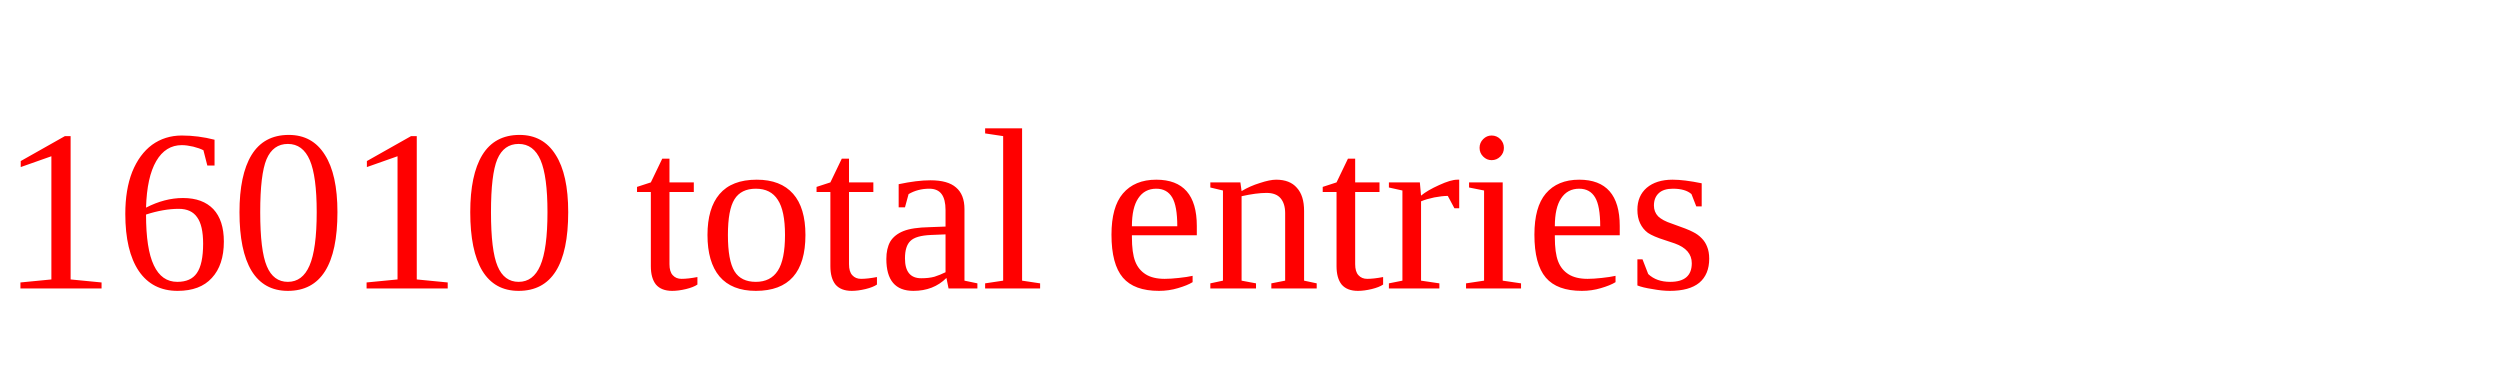
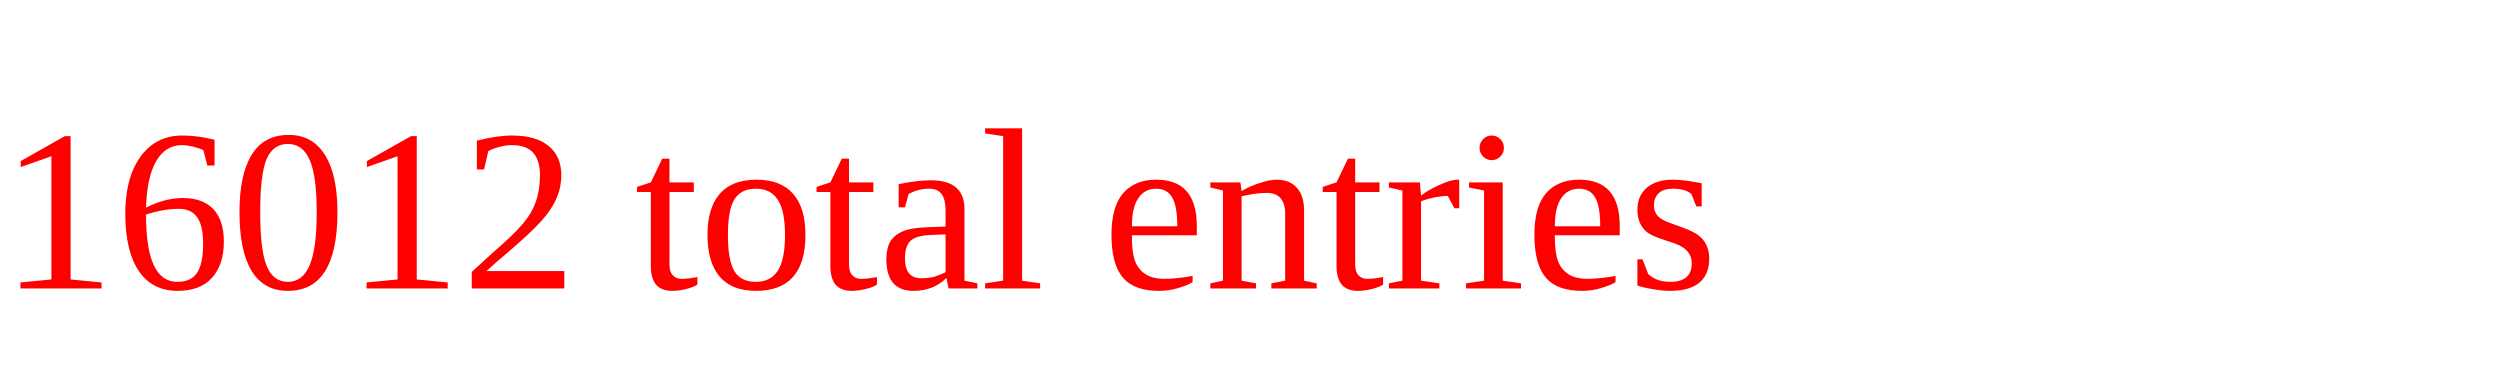
<svg xmlns="http://www.w3.org/2000/svg" height="20" width="130" version="1.1">
-   <text x="0" y="15" fill="red">16010 total entries</text>
+   <text x="0" y="15" fill="red">16012 total entries</text>
</svg>
